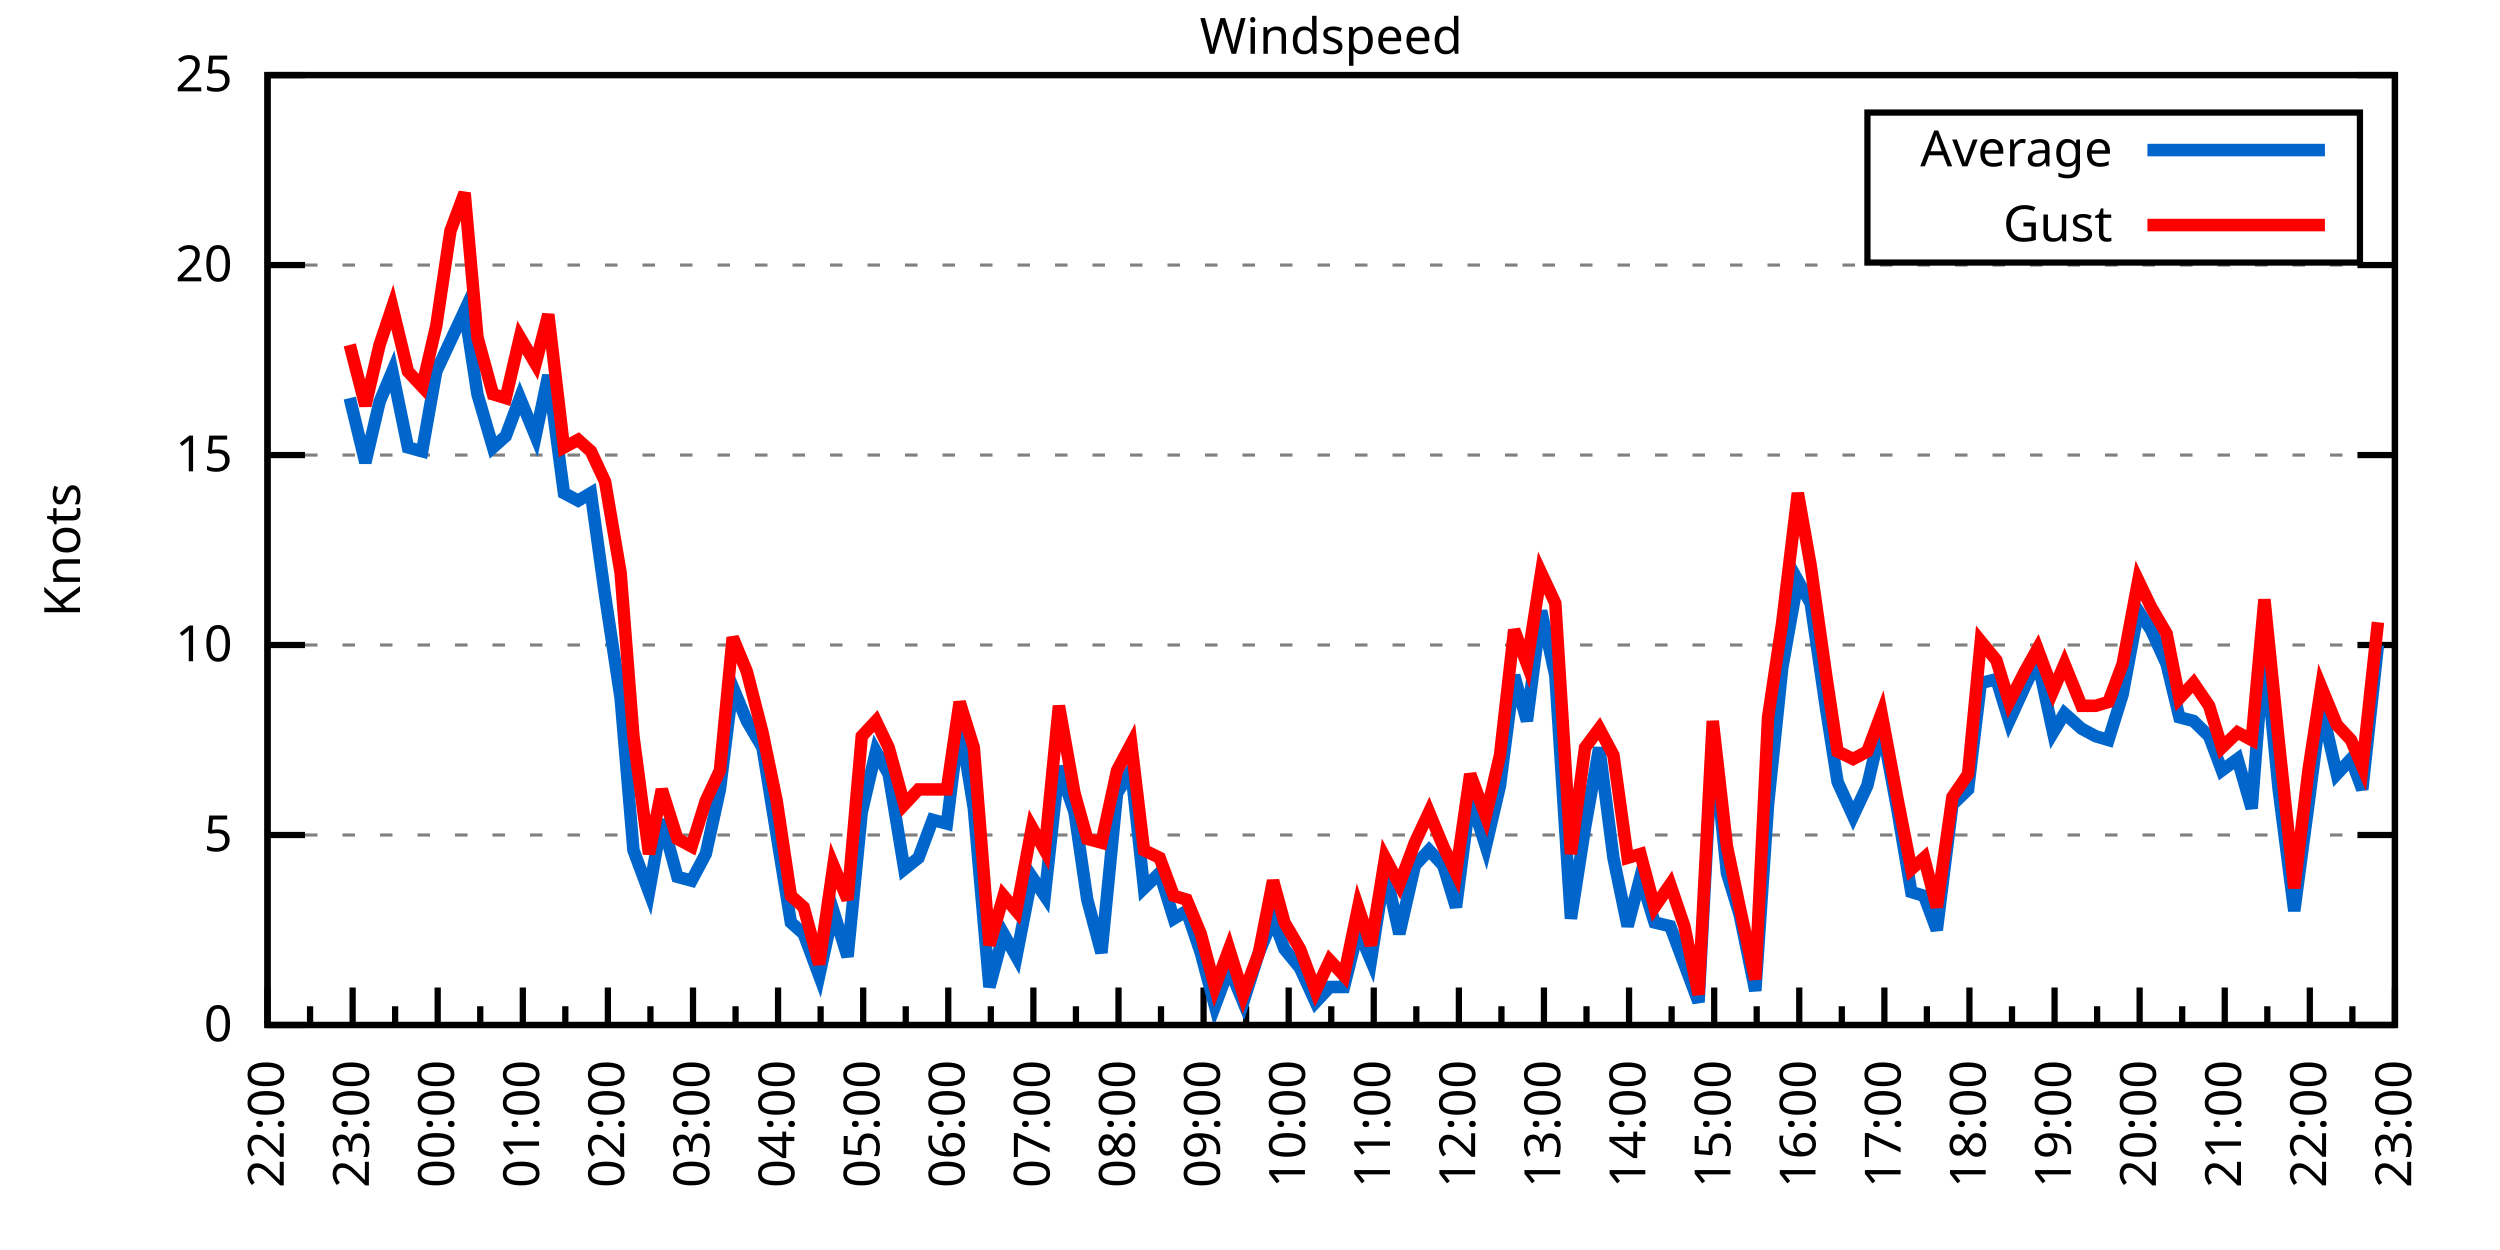
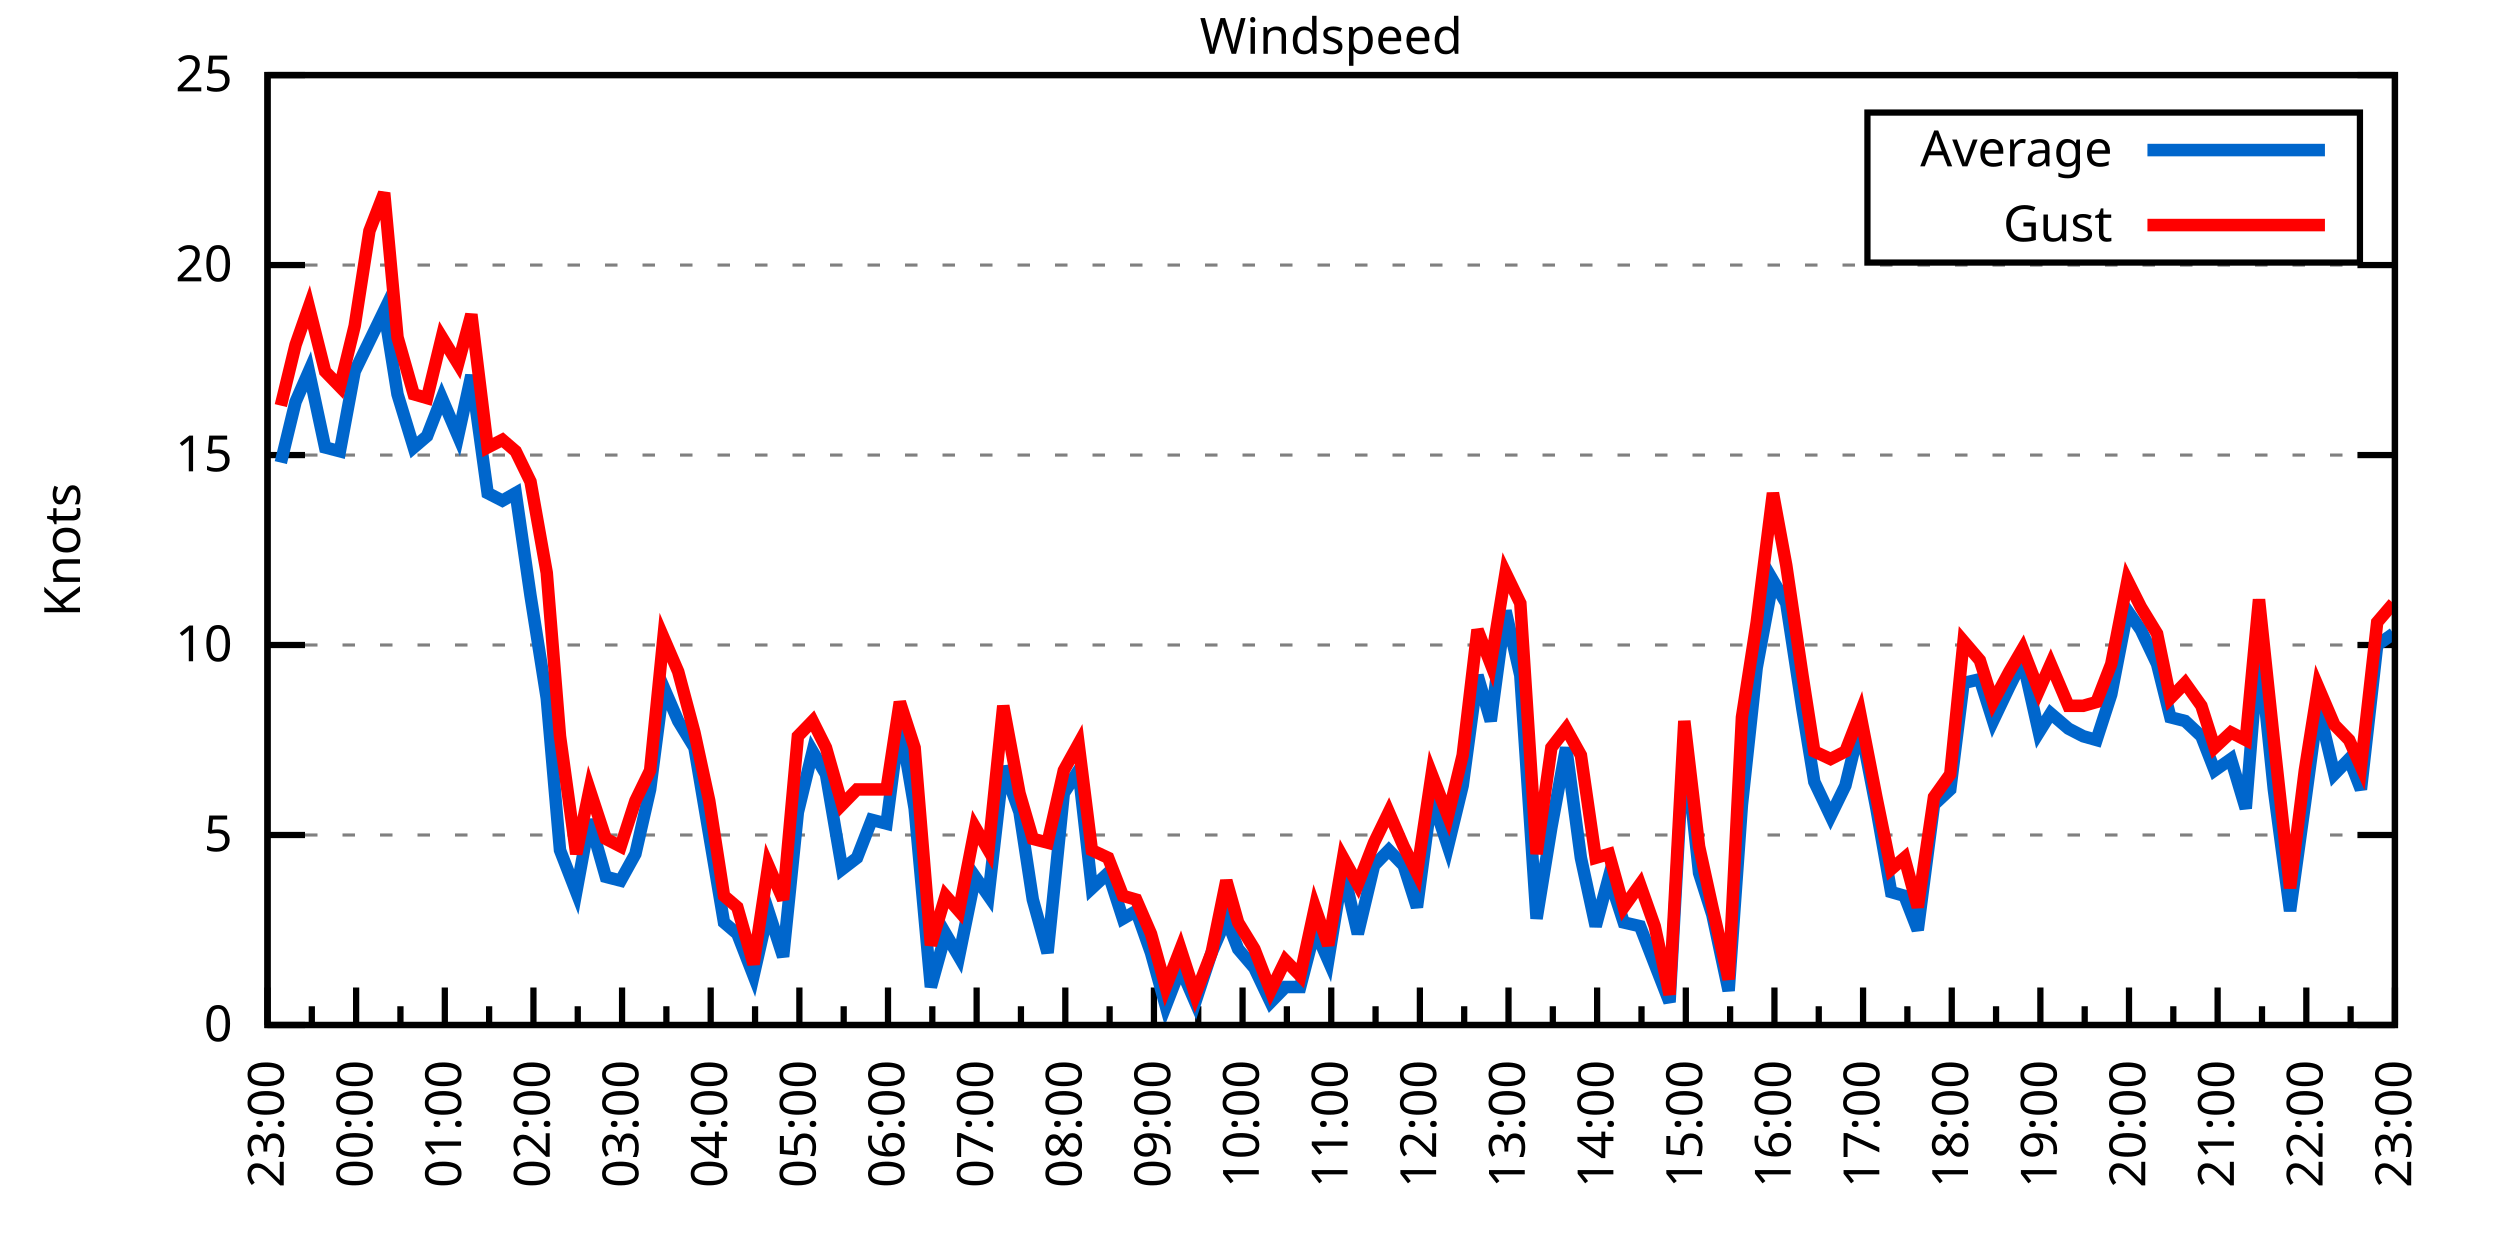
<svg xmlns="http://www.w3.org/2000/svg" xmlns:xlink="http://www.w3.org/1999/xlink" width="400" height="200" viewBox="0 0 400 200">
  <g id="gnuplot_canvas">
    <rect x="0" y="0" width="400" height="200" fill="none" />
    <defs>
      <circle id="gpDot" r="0.5" stroke-width="0.5" stroke="currentColor" />
      <path id="gpPt0" stroke-width="0.333" stroke="currentColor" d="M-1,0 h2 M0,-1 v2" />
      <path id="gpPt1" stroke-width="0.333" stroke="currentColor" d="M-1,-1 L1,1 M1,-1 L-1,1" />
      <path id="gpPt2" stroke-width="0.333" stroke="currentColor" d="M-1,0 L1,0 M0,-1 L0,1 M-1,-1 L1,1 M-1,1 L1,-1" />
      <rect id="gpPt3" stroke-width="0.333" stroke="currentColor" x="-1" y="-1" width="2" height="2" />
      <rect id="gpPt4" stroke-width="0.333" stroke="currentColor" fill="currentColor" x="-1" y="-1" width="2" height="2" />
      <circle id="gpPt5" stroke-width="0.333" stroke="currentColor" cx="0" cy="0" r="1" />
      <use xlink:href="#gpPt5" id="gpPt6" fill="currentColor" stroke="none" />
      <path id="gpPt7" stroke-width="0.333" stroke="currentColor" d="M0,-1.33 L-1.33,0.67 L1.33,0.67 z" />
      <use xlink:href="#gpPt7" id="gpPt8" fill="currentColor" stroke="none" />
      <use xlink:href="#gpPt7" id="gpPt9" stroke="currentColor" transform="rotate(180)" />
      <use xlink:href="#gpPt9" id="gpPt10" fill="currentColor" stroke="none" />
      <use xlink:href="#gpPt3" id="gpPt11" stroke="currentColor" transform="rotate(45)" />
      <use xlink:href="#gpPt11" id="gpPt12" fill="currentColor" stroke="none" />
      <path id="gpPt13" stroke-width="0.333" stroke="currentColor" d="M0,1.330 L1.265,0.411 L0.782,-1.067 L-0.782,-1.076 L-1.265,0.411 z" />
      <use xlink:href="#gpPt13" id="gpPt14" fill="currentColor" stroke="none" />
      <filter id="textbox" filterUnits="objectBoundingBox" x="0" y="0" height="1" width="1">
        <feFlood flood-color="white" flood-opacity="1" result="bgnd" />
        <feComposite in="SourceGraphic" in2="bgnd" operator="atop" />
      </filter>
      <filter id="greybox" filterUnits="objectBoundingBox" x="0" y="0" height="1" width="1">
        <feFlood flood-color="lightgrey" flood-opacity="1" result="grey" />
        <feComposite in="SourceGraphic" in2="grey" operator="atop" />
      </filter>
    </defs>
    <g fill="none" color="white" stroke="currentColor" stroke-width="1.00" stroke-linecap="butt" stroke-linejoin="miter">
</g>
    <g fill="none" color="black" stroke="currentColor" stroke-width="1.00" stroke-linecap="butt" stroke-linejoin="miter">
      <g stroke="none" shape-rendering="crispEdges">
        <polygon fill="rgb(255, 255, 255)" points="42.80,164.00 383.18,164.00 383.18,12.02 42.80,12.02 " />
      </g>
    </g>
    <g fill="none" color="black" stroke="currentColor" stroke-width="1.00" stroke-linecap="butt" stroke-linejoin="miter">
</g>
    <g fill="none" color="black" stroke="black" stroke-width="0.50" stroke-linecap="butt" stroke-linejoin="miter">
</g>
    <g fill="none" color="gray" stroke="currentColor" stroke-width="0.50" stroke-linecap="butt" stroke-linejoin="miter">
      <path stroke="gray" stroke-dasharray="2,4" class="gridline" d="M42.80,164.00 L383.19,164.00  " />
    </g>
    <g fill="none" color="gray" stroke="gray" stroke-width="1.00" stroke-linecap="butt" stroke-linejoin="miter">
</g>
    <g fill="none" color="black" stroke="currentColor" stroke-width="1.00" stroke-linecap="butt" stroke-linejoin="miter">
      <path stroke="black" d="M42.80,164.00 L48.80,164.00 M383.19,164.00 L377.19,164.00  " />
      <g transform="translate(37.20,166.60)" stroke="none" fill="black" font-family="Sans" font-size="8.00" text-anchor="end">
        <text>
          <tspan font-family="Sans"> 0</tspan>
        </text>
      </g>
    </g>
    <g fill="none" color="black" stroke="currentColor" stroke-width="1.00" stroke-linecap="butt" stroke-linejoin="miter">
</g>
    <g fill="none" color="black" stroke="black" stroke-width="0.50" stroke-linecap="butt" stroke-linejoin="miter">
</g>
    <g fill="none" color="gray" stroke="currentColor" stroke-width="0.50" stroke-linecap="butt" stroke-linejoin="miter">
      <path stroke="gray" stroke-dasharray="2,4" class="gridline" d="M42.80,133.60 L383.19,133.60  " />
    </g>
    <g fill="none" color="gray" stroke="gray" stroke-width="1.00" stroke-linecap="butt" stroke-linejoin="miter">
</g>
    <g fill="none" color="black" stroke="currentColor" stroke-width="1.00" stroke-linecap="butt" stroke-linejoin="miter">
      <path stroke="black" d="M42.80,133.60 L48.80,133.60 M383.19,133.60 L377.19,133.60  " />
      <g transform="translate(37.20,136.20)" stroke="none" fill="black" font-family="Sans" font-size="8.00" text-anchor="end">
        <text>
          <tspan font-family="Sans"> 5</tspan>
        </text>
      </g>
    </g>
    <g fill="none" color="black" stroke="currentColor" stroke-width="1.00" stroke-linecap="butt" stroke-linejoin="miter">
</g>
    <g fill="none" color="black" stroke="black" stroke-width="0.50" stroke-linecap="butt" stroke-linejoin="miter">
</g>
    <g fill="none" color="gray" stroke="currentColor" stroke-width="0.50" stroke-linecap="butt" stroke-linejoin="miter">
      <path stroke="gray" stroke-dasharray="2,4" class="gridline" d="M42.80,103.20 L383.19,103.20  " />
    </g>
    <g fill="none" color="gray" stroke="gray" stroke-width="1.00" stroke-linecap="butt" stroke-linejoin="miter">
</g>
    <g fill="none" color="black" stroke="currentColor" stroke-width="1.00" stroke-linecap="butt" stroke-linejoin="miter">
      <path stroke="black" d="M42.80,103.20 L48.80,103.20 M383.19,103.20 L377.19,103.20  " />
      <g transform="translate(37.20,105.80)" stroke="none" fill="black" font-family="Sans" font-size="8.00" text-anchor="end">
        <text>
          <tspan font-family="Sans"> 10</tspan>
        </text>
      </g>
    </g>
    <g fill="none" color="black" stroke="currentColor" stroke-width="1.00" stroke-linecap="butt" stroke-linejoin="miter">
</g>
    <g fill="none" color="black" stroke="black" stroke-width="0.50" stroke-linecap="butt" stroke-linejoin="miter">
</g>
    <g fill="none" color="gray" stroke="currentColor" stroke-width="0.50" stroke-linecap="butt" stroke-linejoin="miter">
      <path stroke="gray" stroke-dasharray="2,4" class="gridline" d="M42.80,72.81 L383.19,72.81  " />
    </g>
    <g fill="none" color="gray" stroke="gray" stroke-width="1.00" stroke-linecap="butt" stroke-linejoin="miter">
</g>
    <g fill="none" color="black" stroke="currentColor" stroke-width="1.00" stroke-linecap="butt" stroke-linejoin="miter">
      <path stroke="black" d="M42.80,72.81 L48.80,72.81 M383.19,72.81 L377.19,72.81  " />
      <g transform="translate(37.20,75.41)" stroke="none" fill="black" font-family="Sans" font-size="8.00" text-anchor="end">
        <text>
          <tspan font-family="Sans"> 15</tspan>
        </text>
      </g>
    </g>
    <g fill="none" color="black" stroke="currentColor" stroke-width="1.00" stroke-linecap="butt" stroke-linejoin="miter">
</g>
    <g fill="none" color="black" stroke="black" stroke-width="0.50" stroke-linecap="butt" stroke-linejoin="miter">
</g>
    <g fill="none" color="gray" stroke="currentColor" stroke-width="0.50" stroke-linecap="butt" stroke-linejoin="miter">
      <path stroke="gray" stroke-dasharray="2,4" class="gridline" d="M42.80,42.41 L383.19,42.41  " />
    </g>
    <g fill="none" color="gray" stroke="gray" stroke-width="1.00" stroke-linecap="butt" stroke-linejoin="miter">
</g>
    <g fill="none" color="black" stroke="currentColor" stroke-width="1.00" stroke-linecap="butt" stroke-linejoin="miter">
      <path stroke="black" d="M42.80,42.41 L48.80,42.41 M383.19,42.41 L377.19,42.41  " />
      <g transform="translate(37.20,45.01)" stroke="none" fill="black" font-family="Sans" font-size="8.00" text-anchor="end">
        <text>
          <tspan font-family="Sans"> 20</tspan>
        </text>
      </g>
    </g>
    <g fill="none" color="black" stroke="currentColor" stroke-width="1.00" stroke-linecap="butt" stroke-linejoin="miter">
</g>
    <g fill="none" color="black" stroke="black" stroke-width="0.50" stroke-linecap="butt" stroke-linejoin="miter">
</g>
    <g fill="none" color="gray" stroke="currentColor" stroke-width="0.50" stroke-linecap="butt" stroke-linejoin="miter">
      <path stroke="gray" stroke-dasharray="2,4" class="gridline" d="M42.80,12.01 L383.19,12.01  " />
    </g>
    <g fill="none" color="gray" stroke="gray" stroke-width="1.00" stroke-linecap="butt" stroke-linejoin="miter">
</g>
    <g fill="none" color="black" stroke="currentColor" stroke-width="1.00" stroke-linecap="butt" stroke-linejoin="miter">
      <path stroke="black" d="M42.80,12.01 L48.80,12.01 M383.19,12.01 L377.19,12.01  " />
      <g transform="translate(37.20,14.61)" stroke="none" fill="black" font-family="Sans" font-size="8.00" text-anchor="end">
        <text>
          <tspan font-family="Sans"> 25</tspan>
        </text>
      </g>
    </g>
    <g fill="none" color="black" stroke="currentColor" stroke-width="1.00" stroke-linecap="butt" stroke-linejoin="miter">
      <path stroke="black" d="M42.80,164.00 L42.80,158.00  " />
      <g transform="translate(45.40,169.60) rotate(270)" stroke="none" fill="black" font-family="Sans" font-size="8.00" text-anchor="end">
        <text>
+           <tspan font-family="Sans">23:00</tspan>
+         </text>
+       </g>
+     </g>
+     <g fill="none" color="black" stroke="currentColor" stroke-width="1.00" stroke-linecap="butt" stroke-linejoin="miter">
+       <path stroke="black" d="M49.89,164.00 L49.89,161.00 M56.98,164.00 L56.98,158.00  " />
+       <g transform="translate(59.58,169.60) rotate(270)" stroke="none" fill="black" font-family="Sans" font-size="8.00" text-anchor="end">
+         <text>
+           <tspan font-family="Sans">00:00</tspan>
+         </text>
+       </g>
+     </g>
+     <g fill="none" color="black" stroke="currentColor" stroke-width="1.00" stroke-linecap="butt" stroke-linejoin="miter">
+       <path stroke="black" d="M64.07,164.00 L64.07,161.00 M71.17,164.00 L71.17,158.00  " />
+       <g transform="translate(73.77,169.60) rotate(270)" stroke="none" fill="black" font-family="Sans" font-size="8.00" text-anchor="end">
+         <text>
+           <tspan font-family="Sans">01:00</tspan>
+         </text>
+       </g>
+     </g>
+     <g fill="none" color="black" stroke="currentColor" stroke-width="1.00" stroke-linecap="butt" stroke-linejoin="miter">
+       <path stroke="black" d="M78.26,164.00 L78.26,161.00 M85.35,164.00 L85.35,158.00  " />
+       <g transform="translate(87.95,169.60) rotate(270)" stroke="none" fill="black" font-family="Sans" font-size="8.00" text-anchor="end">
+         <text>
+           <tspan font-family="Sans">02:00</tspan>
+         </text>
+       </g>
+     </g>
+     <g fill="none" color="black" stroke="currentColor" stroke-width="1.00" stroke-linecap="butt" stroke-linejoin="miter">
+       <path stroke="black" d="M92.44,164.00 L92.44,161.00 M99.53,164.00 L99.53,158.00  " />
+       <g transform="translate(102.13,169.60) rotate(270)" stroke="none" fill="black" font-family="Sans" font-size="8.00" text-anchor="end">
+         <text>
+           <tspan font-family="Sans">03:00</tspan>
+         </text>
+       </g>
+     </g>
+     <g fill="none" color="black" stroke="currentColor" stroke-width="1.00" stroke-linecap="butt" stroke-linejoin="miter">
+       <path stroke="black" d="M106.62,164.00 L106.62,161.00 M113.71,164.00 L113.71,158.00  " />
+       <g transform="translate(116.31,169.60) rotate(270)" stroke="none" fill="black" font-family="Sans" font-size="8.00" text-anchor="end">
+         <text>
+           <tspan font-family="Sans">04:00</tspan>
+         </text>
+       </g>
+     </g>
+     <g fill="none" color="black" stroke="currentColor" stroke-width="1.00" stroke-linecap="butt" stroke-linejoin="miter">
+       <path stroke="black" d="M120.81,164.00 L120.81,161.00 M127.90,164.00 L127.90,158.00  " />
+       <g transform="translate(130.50,169.60) rotate(270)" stroke="none" fill="black" font-family="Sans" font-size="8.00" text-anchor="end">
+         <text>
+           <tspan font-family="Sans">05:00</tspan>
+         </text>
+       </g>
+     </g>
+     <g fill="none" color="black" stroke="currentColor" stroke-width="1.00" stroke-linecap="butt" stroke-linejoin="miter">
+       <path stroke="black" d="M134.99,164.00 L134.99,161.00 M142.08,164.00 L142.08,158.00  " />
+       <g transform="translate(144.68,169.60) rotate(270)" stroke="none" fill="black" font-family="Sans" font-size="8.00" text-anchor="end">
+         <text>
+           <tspan font-family="Sans">06:00</tspan>
+         </text>
+       </g>
+     </g>
+     <g fill="none" color="black" stroke="currentColor" stroke-width="1.00" stroke-linecap="butt" stroke-linejoin="miter">
+       <path stroke="black" d="M149.17,164.00 L149.17,161.00 M156.26,164.00 L156.26,158.00  " />
+       <g transform="translate(158.86,169.60) rotate(270)" stroke="none" fill="black" font-family="Sans" font-size="8.00" text-anchor="end">
+         <text>
+           <tspan font-family="Sans">07:00</tspan>
+         </text>
+       </g>
+     </g>
+     <g fill="none" color="black" stroke="currentColor" stroke-width="1.00" stroke-linecap="butt" stroke-linejoin="miter">
+       <path stroke="black" d="M163.35,164.00 L163.35,161.00 M170.45,164.00 L170.45,158.00  " />
+       <g transform="translate(173.05,169.60) rotate(270)" stroke="none" fill="black" font-family="Sans" font-size="8.00" text-anchor="end">
+         <text>
+           <tspan font-family="Sans">08:00</tspan>
+         </text>
+       </g>
+     </g>
+     <g fill="none" color="black" stroke="currentColor" stroke-width="1.00" stroke-linecap="butt" stroke-linejoin="miter">
+       <path stroke="black" d="M177.54,164.00 L177.54,161.00 M184.63,164.00 L184.63,158.00  " />
+       <g transform="translate(187.23,169.60) rotate(270)" stroke="none" fill="black" font-family="Sans" font-size="8.00" text-anchor="end">
+         <text>
+           <tspan font-family="Sans">09:00</tspan>
+         </text>
+       </g>
+     </g>
+     <g fill="none" color="black" stroke="currentColor" stroke-width="1.00" stroke-linecap="butt" stroke-linejoin="miter">
+       <path stroke="black" d="M191.72,164.00 L191.72,161.00 M198.81,164.00 L198.81,158.00  " />
+       <g transform="translate(201.41,169.60) rotate(270)" stroke="none" fill="black" font-family="Sans" font-size="8.00" text-anchor="end">
+         <text>
+           <tspan font-family="Sans">10:00</tspan>
+         </text>
+       </g>
+     </g>
+     <g fill="none" color="black" stroke="currentColor" stroke-width="1.00" stroke-linecap="butt" stroke-linejoin="miter">
+       <path stroke="black" d="M205.90,164.00 L205.90,161.00 M213.00,164.00 L213.00,158.00  " />
+       <g transform="translate(215.60,169.60) rotate(270)" stroke="none" fill="black" font-family="Sans" font-size="8.00" text-anchor="end">
+         <text>
+           <tspan font-family="Sans">11:00</tspan>
+         </text>
+       </g>
+     </g>
+     <g fill="none" color="black" stroke="currentColor" stroke-width="1.00" stroke-linecap="butt" stroke-linejoin="miter">
+       <path stroke="black" d="M220.09,164.00 L220.09,161.00 M227.18,164.00 L227.18,158.00  " />
+       <g transform="translate(229.78,169.60) rotate(270)" stroke="none" fill="black" font-family="Sans" font-size="8.00" text-anchor="end">
+         <text>
+           <tspan font-family="Sans">12:00</tspan>
+         </text>
+       </g>
+     </g>
+     <g fill="none" color="black" stroke="currentColor" stroke-width="1.00" stroke-linecap="butt" stroke-linejoin="miter">
+       <path stroke="black" d="M234.27,164.00 L234.27,161.00 M241.36,164.00 L241.36,158.00  " />
+       <g transform="translate(243.96,169.60) rotate(270)" stroke="none" fill="black" font-family="Sans" font-size="8.00" text-anchor="end">
+         <text>
+           <tspan font-family="Sans">13:00</tspan>
+         </text>
+       </g>
+     </g>
+     <g fill="none" color="black" stroke="currentColor" stroke-width="1.00" stroke-linecap="butt" stroke-linejoin="miter">
+       <path stroke="black" d="M248.45,164.00 L248.45,161.00 M255.54,164.00 L255.54,158.00  " />
+       <g transform="translate(258.14,169.60) rotate(270)" stroke="none" fill="black" font-family="Sans" font-size="8.00" text-anchor="end">
+         <text>
+           <tspan font-family="Sans">14:00</tspan>
+         </text>
+       </g>
+     </g>
+     <g fill="none" color="black" stroke="currentColor" stroke-width="1.00" stroke-linecap="butt" stroke-linejoin="miter">
+       <path stroke="black" d="M262.64,164.00 L262.64,161.00 M269.73,164.00 L269.73,158.00  " />
+       <g transform="translate(272.33,169.60) rotate(270)" stroke="none" fill="black" font-family="Sans" font-size="8.00" text-anchor="end">
+         <text>
+           <tspan font-family="Sans">15:00</tspan>
+         </text>
+       </g>
+     </g>
+     <g fill="none" color="black" stroke="currentColor" stroke-width="1.00" stroke-linecap="butt" stroke-linejoin="miter">
+       <path stroke="black" d="M276.82,164.00 L276.82,161.00 M283.91,164.00 L283.91,158.00  " />
+       <g transform="translate(286.51,169.60) rotate(270)" stroke="none" fill="black" font-family="Sans" font-size="8.00" text-anchor="end">
+         <text>
+           <tspan font-family="Sans">16:00</tspan>
+         </text>
+       </g>
+     </g>
+     <g fill="none" color="black" stroke="currentColor" stroke-width="1.00" stroke-linecap="butt" stroke-linejoin="miter">
+       <path stroke="black" d="M291.00,164.00 L291.00,161.00 M298.09,164.00 L298.09,158.00  " />
+       <g transform="translate(300.69,169.60) rotate(270)" stroke="none" fill="black" font-family="Sans" font-size="8.00" text-anchor="end">
+         <text>
+           <tspan font-family="Sans">17:00</tspan>
+         </text>
+       </g>
+     </g>
+     <g fill="none" color="black" stroke="currentColor" stroke-width="1.00" stroke-linecap="butt" stroke-linejoin="miter">
+       <path stroke="black" d="M305.18,164.00 L305.18,161.00 M312.28,164.00 L312.28,158.00  " />
+       <g transform="translate(314.88,169.60) rotate(270)" stroke="none" fill="black" font-family="Sans" font-size="8.00" text-anchor="end">
+         <text>
+           <tspan font-family="Sans">18:00</tspan>
+         </text>
+       </g>
+     </g>
+     <g fill="none" color="black" stroke="currentColor" stroke-width="1.00" stroke-linecap="butt" stroke-linejoin="miter">
+       <path stroke="black" d="M319.37,164.00 L319.37,161.00 M326.46,164.00 L326.46,158.00  " />
+       <g transform="translate(329.06,169.60) rotate(270)" stroke="none" fill="black" font-family="Sans" font-size="8.00" text-anchor="end">
+         <text>
+           <tspan font-family="Sans">19:00</tspan>
+         </text>
+       </g>
+     </g>
+     <g fill="none" color="black" stroke="currentColor" stroke-width="1.00" stroke-linecap="butt" stroke-linejoin="miter">
+       <path stroke="black" d="M333.55,164.00 L333.55,161.00 M340.64,164.00 L340.64,158.00  " />
+       <g transform="translate(343.24,169.60) rotate(270)" stroke="none" fill="black" font-family="Sans" font-size="8.00" text-anchor="end">
+         <text>
+           <tspan font-family="Sans">20:00</tspan>
+         </text>
+       </g>
+     </g>
+     <g fill="none" color="black" stroke="currentColor" stroke-width="1.00" stroke-linecap="butt" stroke-linejoin="miter">
+       <path stroke="black" d="M347.73,164.00 L347.73,161.00 M354.82,164.00 L354.82,158.00  " />
+       <g transform="translate(357.42,169.60) rotate(270)" stroke="none" fill="black" font-family="Sans" font-size="8.00" text-anchor="end">
+         <text>
+           <tspan font-family="Sans">21:00</tspan>
+         </text>
+       </g>
+     </g>
+     <g fill="none" color="black" stroke="currentColor" stroke-width="1.00" stroke-linecap="butt" stroke-linejoin="miter">
+       <path stroke="black" d="M361.92,164.00 L361.92,161.00 M369.01,164.00 L369.01,158.00  " />
+       <g transform="translate(371.61,169.60) rotate(270)" stroke="none" fill="black" font-family="Sans" font-size="8.00" text-anchor="end">
+         <text>
          <tspan font-family="Sans">22:00</tspan>
        </text>
      </g>
    </g>
    <g fill="none" color="black" stroke="currentColor" stroke-width="1.00" stroke-linecap="butt" stroke-linejoin="miter">
-       <path stroke="black" d="M49.61,164.00 L49.61,161.00 M56.42,164.00 L56.42,158.00  " />
-       <g transform="translate(59.02,169.60) rotate(270)" stroke="none" fill="black" font-family="Sans" font-size="8.00" text-anchor="end">
-         <text>
-           <tspan font-family="Sans">23:00</tspan>
-         </text>
-       </g>
-     </g>
-     <g fill="none" color="black" stroke="currentColor" stroke-width="1.00" stroke-linecap="butt" stroke-linejoin="miter">
-       <path stroke="black" d="M63.22,164.00 L63.22,161.00 M70.03,164.00 L70.03,158.00  " />
-       <g transform="translate(72.63,169.60) rotate(270)" stroke="none" fill="black" font-family="Sans" font-size="8.00" text-anchor="end">
-         <text>
-           <tspan font-family="Sans">00:00</tspan>
-         </text>
-       </g>
-     </g>
-     <g fill="none" color="black" stroke="currentColor" stroke-width="1.00" stroke-linecap="butt" stroke-linejoin="miter">
-       <path stroke="black" d="M76.84,164.00 L76.84,161.00 M83.65,164.00 L83.65,158.00  " />
-       <g transform="translate(86.25,169.60) rotate(270)" stroke="none" fill="black" font-family="Sans" font-size="8.00" text-anchor="end">
-         <text>
-           <tspan font-family="Sans">01:00</tspan>
-         </text>
-       </g>
-     </g>
-     <g fill="none" color="black" stroke="currentColor" stroke-width="1.00" stroke-linecap="butt" stroke-linejoin="miter">
-       <path stroke="black" d="M90.45,164.00 L90.45,161.00 M97.26,164.00 L97.26,158.00  " />
-       <g transform="translate(99.86,169.60) rotate(270)" stroke="none" fill="black" font-family="Sans" font-size="8.00" text-anchor="end">
-         <text>
-           <tspan font-family="Sans">02:00</tspan>
-         </text>
-       </g>
-     </g>
-     <g fill="none" color="black" stroke="currentColor" stroke-width="1.00" stroke-linecap="butt" stroke-linejoin="miter">
-       <path stroke="black" d="M104.07,164.00 L104.07,161.00 M110.88,164.00 L110.88,158.00  " />
-       <g transform="translate(113.48,169.60) rotate(270)" stroke="none" fill="black" font-family="Sans" font-size="8.00" text-anchor="end">
-         <text>
-           <tspan font-family="Sans">03:00</tspan>
-         </text>
-       </g>
-     </g>
-     <g fill="none" color="black" stroke="currentColor" stroke-width="1.00" stroke-linecap="butt" stroke-linejoin="miter">
-       <path stroke="black" d="M117.69,164.00 L117.69,161.00 M124.49,164.00 L124.49,158.00  " />
-       <g transform="translate(127.09,169.60) rotate(270)" stroke="none" fill="black" font-family="Sans" font-size="8.00" text-anchor="end">
-         <text>
-           <tspan font-family="Sans">04:00</tspan>
-         </text>
-       </g>
-     </g>
-     <g fill="none" color="black" stroke="currentColor" stroke-width="1.00" stroke-linecap="butt" stroke-linejoin="miter">
-       <path stroke="black" d="M131.30,164.00 L131.30,161.00 M138.11,164.00 L138.11,158.00  " />
-       <g transform="translate(140.71,169.60) rotate(270)" stroke="none" fill="black" font-family="Sans" font-size="8.00" text-anchor="end">
-         <text>
-           <tspan font-family="Sans">05:00</tspan>
-         </text>
-       </g>
-     </g>
-     <g fill="none" color="black" stroke="currentColor" stroke-width="1.00" stroke-linecap="butt" stroke-linejoin="miter">
-       <path stroke="black" d="M144.92,164.00 L144.92,161.00 M151.72,164.00 L151.72,158.00  " />
-       <g transform="translate(154.32,169.60) rotate(270)" stroke="none" fill="black" font-family="Sans" font-size="8.00" text-anchor="end">
-         <text>
-           <tspan font-family="Sans">06:00</tspan>
-         </text>
-       </g>
-     </g>
-     <g fill="none" color="black" stroke="currentColor" stroke-width="1.00" stroke-linecap="butt" stroke-linejoin="miter">
-       <path stroke="black" d="M158.53,164.00 L158.53,161.00 M165.34,164.00 L165.34,158.00  " />
-       <g transform="translate(167.94,169.60) rotate(270)" stroke="none" fill="black" font-family="Sans" font-size="8.00" text-anchor="end">
-         <text>
-           <tspan font-family="Sans">07:00</tspan>
-         </text>
-       </g>
-     </g>
-     <g fill="none" color="black" stroke="currentColor" stroke-width="1.00" stroke-linecap="butt" stroke-linejoin="miter">
-       <path stroke="black" d="M172.15,164.00 L172.15,161.00 M178.96,164.00 L178.96,158.00  " />
-       <g transform="translate(181.56,169.60) rotate(270)" stroke="none" fill="black" font-family="Sans" font-size="8.00" text-anchor="end">
-         <text>
-           <tspan font-family="Sans">08:00</tspan>
-         </text>
-       </g>
-     </g>
-     <g fill="none" color="black" stroke="currentColor" stroke-width="1.00" stroke-linecap="butt" stroke-linejoin="miter">
-       <path stroke="black" d="M185.76,164.00 L185.76,161.00 M192.57,164.00 L192.57,158.00  " />
-       <g transform="translate(195.17,169.60) rotate(270)" stroke="none" fill="black" font-family="Sans" font-size="8.00" text-anchor="end">
-         <text>
-           <tspan font-family="Sans">09:00</tspan>
-         </text>
-       </g>
-     </g>
-     <g fill="none" color="black" stroke="currentColor" stroke-width="1.00" stroke-linecap="butt" stroke-linejoin="miter">
-       <path stroke="black" d="M199.38,164.00 L199.38,161.00 M206.19,164.00 L206.19,158.00  " />
-       <g transform="translate(208.79,169.60) rotate(270)" stroke="none" fill="black" font-family="Sans" font-size="8.00" text-anchor="end">
-         <text>
-           <tspan font-family="Sans">10:00</tspan>
-         </text>
-       </g>
-     </g>
-     <g fill="none" color="black" stroke="currentColor" stroke-width="1.00" stroke-linecap="butt" stroke-linejoin="miter">
-       <path stroke="black" d="M213.00,164.00 L213.00,161.00 M219.80,164.00 L219.80,158.00  " />
-       <g transform="translate(222.40,169.60) rotate(270)" stroke="none" fill="black" font-family="Sans" font-size="8.00" text-anchor="end">
-         <text>
-           <tspan font-family="Sans">11:00</tspan>
-         </text>
-       </g>
-     </g>
-     <g fill="none" color="black" stroke="currentColor" stroke-width="1.00" stroke-linecap="butt" stroke-linejoin="miter">
-       <path stroke="black" d="M226.61,164.00 L226.61,161.00 M233.42,164.00 L233.42,158.00  " />
-       <g transform="translate(236.02,169.60) rotate(270)" stroke="none" fill="black" font-family="Sans" font-size="8.00" text-anchor="end">
-         <text>
-           <tspan font-family="Sans">12:00</tspan>
-         </text>
-       </g>
-     </g>
-     <g fill="none" color="black" stroke="currentColor" stroke-width="1.00" stroke-linecap="butt" stroke-linejoin="miter">
-       <path stroke="black" d="M240.23,164.00 L240.23,161.00 M247.03,164.00 L247.03,158.00  " />
-       <g transform="translate(249.63,169.60) rotate(270)" stroke="none" fill="black" font-family="Sans" font-size="8.00" text-anchor="end">
-         <text>
-           <tspan font-family="Sans">13:00</tspan>
-         </text>
-       </g>
-     </g>
-     <g fill="none" color="black" stroke="currentColor" stroke-width="1.00" stroke-linecap="butt" stroke-linejoin="miter">
-       <path stroke="black" d="M253.84,164.00 L253.84,161.00 M260.65,164.00 L260.65,158.00  " />
-       <g transform="translate(263.25,169.60) rotate(270)" stroke="none" fill="black" font-family="Sans" font-size="8.00" text-anchor="end">
-         <text>
-           <tspan font-family="Sans">14:00</tspan>
-         </text>
-       </g>
-     </g>
-     <g fill="none" color="black" stroke="currentColor" stroke-width="1.00" stroke-linecap="butt" stroke-linejoin="miter">
-       <path stroke="black" d="M267.46,164.00 L267.46,161.00 M274.27,164.00 L274.27,158.00  " />
-       <g transform="translate(276.87,169.60) rotate(270)" stroke="none" fill="black" font-family="Sans" font-size="8.00" text-anchor="end">
-         <text>
-           <tspan font-family="Sans">15:00</tspan>
-         </text>
-       </g>
-     </g>
-     <g fill="none" color="black" stroke="currentColor" stroke-width="1.00" stroke-linecap="butt" stroke-linejoin="miter">
-       <path stroke="black" d="M281.07,164.00 L281.07,161.00 M287.88,164.00 L287.88,158.00  " />
-       <g transform="translate(290.48,169.60) rotate(270)" stroke="none" fill="black" font-family="Sans" font-size="8.00" text-anchor="end">
-         <text>
-           <tspan font-family="Sans">16:00</tspan>
-         </text>
-       </g>
-     </g>
-     <g fill="none" color="black" stroke="currentColor" stroke-width="1.00" stroke-linecap="butt" stroke-linejoin="miter">
-       <path stroke="black" d="M294.69,164.00 L294.69,161.00 M301.50,164.00 L301.50,158.00  " />
-       <g transform="translate(304.10,169.60) rotate(270)" stroke="none" fill="black" font-family="Sans" font-size="8.00" text-anchor="end">
-         <text>
-           <tspan font-family="Sans">17:00</tspan>
-         </text>
-       </g>
-     </g>
-     <g fill="none" color="black" stroke="currentColor" stroke-width="1.00" stroke-linecap="butt" stroke-linejoin="miter">
-       <path stroke="black" d="M308.30,164.00 L308.30,161.00 M315.11,164.00 L315.11,158.00  " />
-       <g transform="translate(317.71,169.60) rotate(270)" stroke="none" fill="black" font-family="Sans" font-size="8.00" text-anchor="end">
-         <text>
-           <tspan font-family="Sans">18:00</tspan>
-         </text>
-       </g>
-     </g>
-     <g fill="none" color="black" stroke="currentColor" stroke-width="1.00" stroke-linecap="butt" stroke-linejoin="miter">
-       <path stroke="black" d="M321.92,164.00 L321.92,161.00 M328.73,164.00 L328.73,158.00  " />
-       <g transform="translate(331.33,169.60) rotate(270)" stroke="none" fill="black" font-family="Sans" font-size="8.00" text-anchor="end">
-         <text>
-           <tspan font-family="Sans">19:00</tspan>
-         </text>
-       </g>
-     </g>
-     <g fill="none" color="black" stroke="currentColor" stroke-width="1.00" stroke-linecap="butt" stroke-linejoin="miter">
-       <path stroke="black" d="M335.54,164.00 L335.54,161.00 M342.34,164.00 L342.34,158.00  " />
-       <g transform="translate(344.94,169.60) rotate(270)" stroke="none" fill="black" font-family="Sans" font-size="8.00" text-anchor="end">
-         <text>
-           <tspan font-family="Sans">20:00</tspan>
-         </text>
-       </g>
-     </g>
-     <g fill="none" color="black" stroke="currentColor" stroke-width="1.00" stroke-linecap="butt" stroke-linejoin="miter">
-       <path stroke="black" d="M349.15,164.00 L349.15,161.00 M355.96,164.00 L355.96,158.00  " />
-       <g transform="translate(358.56,169.60) rotate(270)" stroke="none" fill="black" font-family="Sans" font-size="8.00" text-anchor="end">
-         <text>
-           <tspan font-family="Sans">21:00</tspan>
-         </text>
-       </g>
-     </g>
-     <g fill="none" color="black" stroke="currentColor" stroke-width="1.00" stroke-linecap="butt" stroke-linejoin="miter">
-       <path stroke="black" d="M362.77,164.00 L362.77,161.00 M369.57,164.00 L369.57,158.00  " />
-       <g transform="translate(372.17,169.60) rotate(270)" stroke="none" fill="black" font-family="Sans" font-size="8.00" text-anchor="end">
-         <text>
-           <tspan font-family="Sans">22:00</tspan>
-         </text>
-       </g>
-     </g>
-     <g fill="none" color="black" stroke="currentColor" stroke-width="1.00" stroke-linecap="butt" stroke-linejoin="miter">
-       <path stroke="black" d="M376.38,164.00 L376.38,161.00 M383.19,164.00 L383.19,158.00  " />
+       <path stroke="black" d="M376.10,164.00 L376.10,161.00 M383.19,164.00 L383.19,158.00  " />
      <g transform="translate(385.79,169.60) rotate(270)" stroke="none" fill="black" font-family="Sans" font-size="8.00" text-anchor="end">
        <text>
          <tspan font-family="Sans">23:00</tspan>
        </text>
      </g>
    </g>
    <g fill="none" color="black" stroke="currentColor" stroke-width="1.00" stroke-linecap="butt" stroke-linejoin="miter">
</g>
    <g fill="none" color="black" stroke="currentColor" stroke-width="1.00" stroke-linecap="butt" stroke-linejoin="miter">
      <path stroke="black" d="M42.80,12.01 L42.80,164.00 L383.19,164.00 L383.19,12.01 L42.80,12.01 Z  " />
    </g>
    <g fill="none" color="black" stroke="currentColor" stroke-width="1.00" stroke-linecap="butt" stroke-linejoin="miter">
      <g transform="translate(12.80,88.01) rotate(270)" stroke="none" fill="black" font-family="Sans" font-size="8.00" text-anchor="middle">
        <text>
          <tspan font-family="Sans">Knots</tspan>
        </text>
      </g>
    </g>
    <g fill="none" color="black" stroke="currentColor" stroke-width="1.00" stroke-linecap="butt" stroke-linejoin="miter">
</g>
    <g fill="none" color="black" stroke="currentColor" stroke-width="1.00" stroke-linecap="butt" stroke-linejoin="miter">
      <path stroke="black" d="M298.79,42.01 L298.79,18.01 L377.59,18.01 L377.59,42.01 L298.79,42.01 Z  " />
    </g>
    <g id="Windspeed_plot_1">
      <g fill="none" color="white" stroke="black" stroke-width="2.00" stroke-linecap="butt" stroke-linejoin="miter">
</g>
      <g fill="none" color="black" stroke="currentColor" stroke-width="2.00" stroke-linecap="butt" stroke-linejoin="miter">
        <g transform="translate(337.99,26.61)" stroke="none" fill="black" font-family="Sans" font-size="8.00" text-anchor="end">
          <text>
            <tspan font-family="Sans">Average</tspan>
          </text>
        </g>
      </g>
      <g fill="none" color="black" stroke="currentColor" stroke-width="2.00" stroke-linecap="butt" stroke-linejoin="miter">
-         <path stroke="rgb(  0, 102, 204)" d="M343.59,24.01 L371.99,24.01 M55.96,63.69 L58.46,74.02 L60.73,64.29 L62.77,59.43 L65.27,71.59 L67.54,72.20   L69.80,59.43 L72.07,54.57 L74.34,49.70 L76.39,63.08 L78.88,71.59 L80.92,69.77 L83.19,63.69 L85.69,69.77   L87.73,60.04 L90.23,78.89 L92.50,80.10 L94.54,78.89 L96.81,95.30 L99.30,111.72 L101.35,136.03 L103.84,142.72   L105.89,131.17 L108.38,140.29 L110.65,140.90 L112.92,136.64 L115.19,126.31 L117.23,109.89 L119.50,115.36 L122.00,119.62   L124.27,133.60 L126.54,147.59 L128.58,149.41 L131.07,156.10 L133.34,145.76 L135.61,153.06 L137.88,129.95 L140.15,120.23   L142.19,123.87 L144.69,139.07 L146.96,137.25 L149.23,131.17 L151.50,131.78 L153.54,115.36 L155.81,129.35 L158.31,157.92   L160.57,149.41 L162.62,153.06 L165.11,140.29 L167.16,143.33 L169.43,122.66 L171.92,129.95 L173.96,143.94 L176.23,152.45   L178.73,126.91 L181.00,123.27 L183.04,142.11 L185.54,139.68 L187.81,146.98 L189.85,145.76 L192.12,152.45 L194.39,160.96   L196.66,154.88 L198.93,160.35 L201.42,152.45 L203.69,146.98 L205.51,151.84 L208.00,154.88 L210.50,160.35 L212.77,157.92   L215.04,157.92 L217.31,148.80 L219.35,153.66 L221.62,139.07 L223.89,149.41 L226.38,138.47 L228.65,136.03 L230.92,138.47   L232.96,145.15 L235.23,127.52 L237.73,135.43 L240.00,125.70 L242.27,108.07 L244.31,115.36 L246.58,97.73 L248.85,108.07   L251.35,146.98 L253.61,132.39 L255.88,119.62 L258.15,137.25 L260.42,148.19 L262.47,140.29 L264.73,147.59 L267.23,148.19   L269.50,154.27 L271.77,160.35 L274.04,117.80 L276.31,139.68 L278.35,146.37 L280.85,158.53 L282.89,128.74 L285.16,106.85   L287.65,92.87 L289.70,96.52 L292.19,113.54 L294.01,125.09 L296.50,130.56 L298.77,125.70 L301.04,115.97 L303.54,129.35   L305.81,142.72 L307.85,143.33 L309.89,148.80 L312.39,128.74 L314.89,126.31 L316.93,109.28 L319.42,108.68 L321.47,115.36   L323.96,109.89 L326.00,105.64 L328.50,117.19 L330.32,114.15 L333.04,116.58 L335.31,117.80 L337.35,118.40 L339.62,111.11   L342.12,97.73 L344.16,100.77 L346.65,106.24 L348.70,114.76 L350.97,115.36 L353.46,117.80 L355.50,123.27 L358.00,121.44   L360.27,129.35 L362.31,103.20 L364.58,126.31 L367.08,145.76 L369.35,128.74 L371.39,112.93 L373.89,123.87 L376.16,121.44   L377.97,126.31 L380.47,103.20  " />
+         <path stroke="rgb(  0, 102, 204)" d="M343.59,24.01 L371.99,24.01 M44.93,74.02 L47.29,64.29 L49.42,59.43 L52.02,71.59 L54.38,72.20 L56.75,59.43   L59.11,54.57 L61.47,49.70 L63.60,63.08 L66.20,71.59 L68.33,69.77 L70.69,63.69 L73.29,69.77 L75.42,60.04   L78.02,78.89 L80.38,80.10 L82.51,78.89 L84.88,95.30 L87.48,111.72 L89.60,136.03 L92.20,142.72 L94.33,131.17   L96.93,140.29 L99.30,140.90 L101.66,136.64 L104.02,126.31 L106.15,109.89 L108.51,115.36 L111.11,119.62 L113.48,133.60   L115.84,147.59 L117.97,149.41 L120.57,156.10 L122.93,145.76 L125.30,153.06 L127.66,129.95 L130.02,120.23 L132.15,123.87   L134.75,139.07 L137.12,137.25 L139.48,131.17 L141.84,131.78 L143.97,115.36 L146.34,129.35 L148.94,157.92 L151.30,149.41   L153.43,153.06 L156.03,140.29 L158.15,143.33 L160.52,122.66 L163.12,129.95 L165.25,143.94 L167.61,152.45 L170.21,126.91   L172.57,123.27 L174.70,142.11 L177.30,139.68 L179.67,146.98 L181.79,145.76 L184.16,152.45 L186.52,160.96 L188.88,154.88   L191.25,160.35 L193.85,152.45 L196.21,146.98 L198.10,151.84 L200.70,154.88 L203.30,160.35 L205.67,157.92 L208.03,157.92   L210.39,148.80 L212.52,153.66 L214.89,139.07 L217.25,149.41 L219.85,138.47 L222.21,136.03 L224.58,138.47 L226.71,145.15   L229.07,127.52 L231.67,135.43 L234.03,125.70 L236.40,108.07 L238.52,115.36 L240.89,97.73 L243.25,108.07 L245.85,146.98   L248.22,132.39 L250.58,119.62 L252.94,137.25 L255.31,148.19 L257.43,140.29 L259.80,147.59 L262.40,148.19 L264.76,154.27   L267.13,160.35 L269.49,117.80 L271.85,139.68 L273.98,146.37 L276.58,158.53 L278.71,128.74 L281.07,106.85 L283.67,92.87   L285.80,96.52 L288.40,113.54 L290.29,125.09 L292.89,130.56 L295.26,125.70 L297.62,115.97 L300.22,129.35 L302.58,142.72   L304.71,143.33 L306.84,148.80 L309.44,128.74 L312.04,126.31 L314.17,109.28 L316.77,108.68 L318.89,115.36 L321.49,109.89   L323.62,105.64 L326.22,117.19 L328.11,114.15 L330.95,116.58 L333.31,117.80 L335.44,118.40 L337.80,111.11 L340.40,97.73   L342.53,100.77 L345.13,106.24 L347.26,114.76 L349.62,115.36 L352.22,117.80 L354.35,123.27 L356.95,121.44 L359.32,129.35   L361.44,103.20 L363.81,126.31 L366.41,145.76 L368.77,128.74 L370.90,112.93 L373.50,123.87 L375.86,121.44 L377.75,126.31   L380.35,103.20 L382.95,101.38  " />
      </g>
    </g>
    <g id="Windspeed_plot_2">
      <g fill="none" color="black" stroke="currentColor" stroke-width="2.00" stroke-linecap="butt" stroke-linejoin="miter">
        <g transform="translate(337.99,38.61)" stroke="none" fill="black" font-family="Sans" font-size="8.00" text-anchor="end">
          <text>
            <tspan font-family="Sans">Gust</tspan>
          </text>
        </g>
      </g>
      <g fill="none" color="black" stroke="currentColor" stroke-width="2.00" stroke-linecap="butt" stroke-linejoin="miter">
-         <path stroke="rgb(255,   0,   0)" d="M343.59,36.01 L371.99,36.01 M55.96,55.18 L58.46,64.90 L60.73,55.18 L62.77,49.10 L65.27,59.43 L67.54,61.86   L69.80,52.14 L72.07,36.94 L74.34,30.86 L76.39,53.96 L78.88,63.08 L80.92,63.69 L83.19,53.96 L85.69,58.21   L87.73,50.31 L90.23,71.59 L92.50,70.37 L94.54,72.20 L96.81,77.06 L99.30,91.65 L101.35,117.80 L103.84,136.64   L105.89,126.31 L108.38,134.21 L110.65,135.43 L112.92,128.13 L115.19,123.27 L117.23,101.99 L119.50,107.46 L122.00,117.19   L124.27,128.13 L126.54,143.33 L128.58,145.15 L131.07,154.27 L133.34,138.47 L135.61,143.94 L137.88,117.80 L140.15,115.36   L142.19,119.62 L144.69,128.74 L146.96,126.31 L149.23,126.31 L151.50,126.31 L153.54,112.32 L155.81,119.62 L158.31,151.23   L160.57,143.33 L162.62,145.76 L165.11,132.39 L167.16,136.03 L169.43,112.93 L171.92,126.91 L173.96,134.21 L176.23,134.82   L178.73,123.27 L181.00,119.01 L183.04,136.03 L185.54,137.25 L187.81,143.33 L189.85,143.94 L192.12,149.41 L194.39,157.92   L196.66,151.84 L198.93,159.14 L201.42,152.45 L203.69,140.90 L205.51,147.59 L208.00,151.84 L210.50,158.53 L212.77,153.66   L215.04,156.10 L217.31,145.15 L219.35,151.23 L221.62,137.25 L223.89,141.51 L226.38,134.82 L228.65,129.95 L230.92,135.43   L232.96,139.68 L235.23,123.87 L237.73,130.56 L240.00,120.83 L242.27,100.77 L244.31,106.24 L246.58,91.65 L248.85,96.52   L251.35,136.64 L253.61,119.62 L255.88,116.58 L258.15,120.83 L260.42,137.25 L262.47,136.64 L264.73,145.15 L267.23,141.51   L269.50,148.19 L271.77,159.14 L274.04,115.36 L276.31,135.43 L278.35,145.15 L280.85,156.70 L282.89,114.76 L285.16,99.56   L287.65,78.89 L289.70,90.44 L292.19,108.07 L294.01,120.23 L296.50,121.44 L298.77,120.23 L301.04,114.15 L303.54,127.52   L305.81,139.07 L307.85,137.25 L309.89,145.15 L312.39,127.52 L314.89,123.87 L316.93,102.60 L319.42,105.64 L321.47,112.32   L323.96,107.46 L326.00,103.81 L328.50,110.50 L330.32,106.24 L333.04,112.93 L335.31,112.93 L337.35,112.32 L339.62,106.24   L342.12,92.87 L344.16,97.12 L346.65,101.38 L348.70,111.72 L350.97,109.28 L353.46,112.93 L355.50,119.62 L358.00,117.19   L360.27,118.40 L362.31,95.91 L364.58,118.40 L367.08,142.11 L369.35,123.27 L371.39,109.89 L373.89,115.97 L376.16,118.40   L377.97,122.66 L380.47,99.56  " />
+         <path stroke="rgb(255,   0,   0)" d="M343.59,36.01 L371.99,36.01 M44.93,64.90 L47.29,55.18 L49.42,49.10 L52.02,59.43 L54.38,61.86 L56.75,52.14   L59.11,36.94 L61.47,30.86 L63.60,53.96 L66.20,63.08 L68.33,63.69 L70.69,53.96 L73.29,58.21 L75.42,50.31   L78.02,71.59 L80.38,70.37 L82.51,72.20 L84.88,77.06 L87.48,91.65 L89.60,117.80 L92.20,136.64 L94.33,126.31   L96.93,134.21 L99.30,135.43 L101.66,128.13 L104.02,123.27 L106.15,101.99 L108.51,107.46 L111.11,117.19 L113.48,128.13   L115.84,143.33 L117.97,145.15 L120.57,154.27 L122.93,138.47 L125.30,143.94 L127.66,117.80 L130.02,115.36 L132.15,119.62   L134.75,128.74 L137.12,126.31 L139.48,126.31 L141.84,126.31 L143.97,112.32 L146.34,119.62 L148.94,151.23 L151.30,143.33   L153.43,145.76 L156.03,132.39 L158.15,136.03 L160.52,112.93 L163.12,126.91 L165.25,134.21 L167.61,134.82 L170.21,123.27   L172.57,119.01 L174.70,136.03 L177.30,137.25 L179.67,143.33 L181.79,143.94 L184.16,149.41 L186.52,157.92 L188.88,151.84   L191.25,159.14 L193.85,152.45 L196.21,140.90 L198.10,147.59 L200.70,151.84 L203.30,158.53 L205.67,153.66 L208.03,156.10   L210.39,145.15 L212.52,151.23 L214.89,137.25 L217.25,141.51 L219.85,134.82 L222.21,129.95 L224.58,135.43 L226.71,139.68   L229.07,123.87 L231.67,130.56 L234.03,120.83 L236.40,100.77 L238.52,106.24 L240.89,91.65 L243.25,96.52 L245.85,136.64   L248.22,119.62 L250.58,116.58 L252.94,120.83 L255.31,137.25 L257.43,136.64 L259.80,145.15 L262.40,141.51 L264.76,148.19   L267.13,159.14 L269.49,115.36 L271.85,135.43 L273.98,145.15 L276.58,156.70 L278.71,114.76 L281.07,99.56 L283.67,78.89   L285.80,90.44 L288.40,108.07 L290.29,120.23 L292.89,121.44 L295.26,120.23 L297.62,114.15 L300.22,127.52 L302.58,139.07   L304.71,137.25 L306.84,145.15 L309.44,127.52 L312.04,123.87 L314.17,102.60 L316.77,105.64 L318.89,112.32 L321.49,107.46   L323.62,103.81 L326.22,110.50 L328.11,106.24 L330.95,112.93 L333.31,112.93 L335.44,112.32 L337.80,106.24 L340.40,92.87   L342.53,97.12 L345.13,101.38 L347.26,111.72 L349.62,109.28 L352.22,112.93 L354.35,119.62 L356.95,117.19 L359.32,118.40   L361.44,95.91 L363.81,118.40 L366.41,142.11 L368.77,123.27 L370.90,109.89 L373.50,115.97 L375.86,118.40 L377.75,122.66   L380.35,99.56 L382.95,96.52  " />
      </g>
    </g>
    <g fill="none" color="black" stroke="currentColor" stroke-width="2.00" stroke-linecap="butt" stroke-linejoin="miter">
</g>
    <g fill="none" color="black" stroke="black" stroke-width="1.00" stroke-linecap="butt" stroke-linejoin="miter">
</g>
    <g fill="none" color="black" stroke="currentColor" stroke-width="1.00" stroke-linecap="butt" stroke-linejoin="miter">
      <path stroke="black" d="M42.80,12.01 L42.80,164.00 L383.19,164.00 L383.19,12.01 L42.80,12.01 Z  " />
    </g>
    <g fill="none" color="black" stroke="currentColor" stroke-width="1.00" stroke-linecap="butt" stroke-linejoin="miter">
      <g transform="translate(212.99,8.61)" stroke="none" fill="black" font-family="Sans" font-size="8.00" text-anchor="middle">
        <text>
          <tspan font-family="Sans">Windspeed</tspan>
        </text>
      </g>
    </g>
    <g fill="none" color="black" stroke="currentColor" stroke-width="1.00" stroke-linecap="butt" stroke-linejoin="miter">
</g>
  </g>
</svg>
